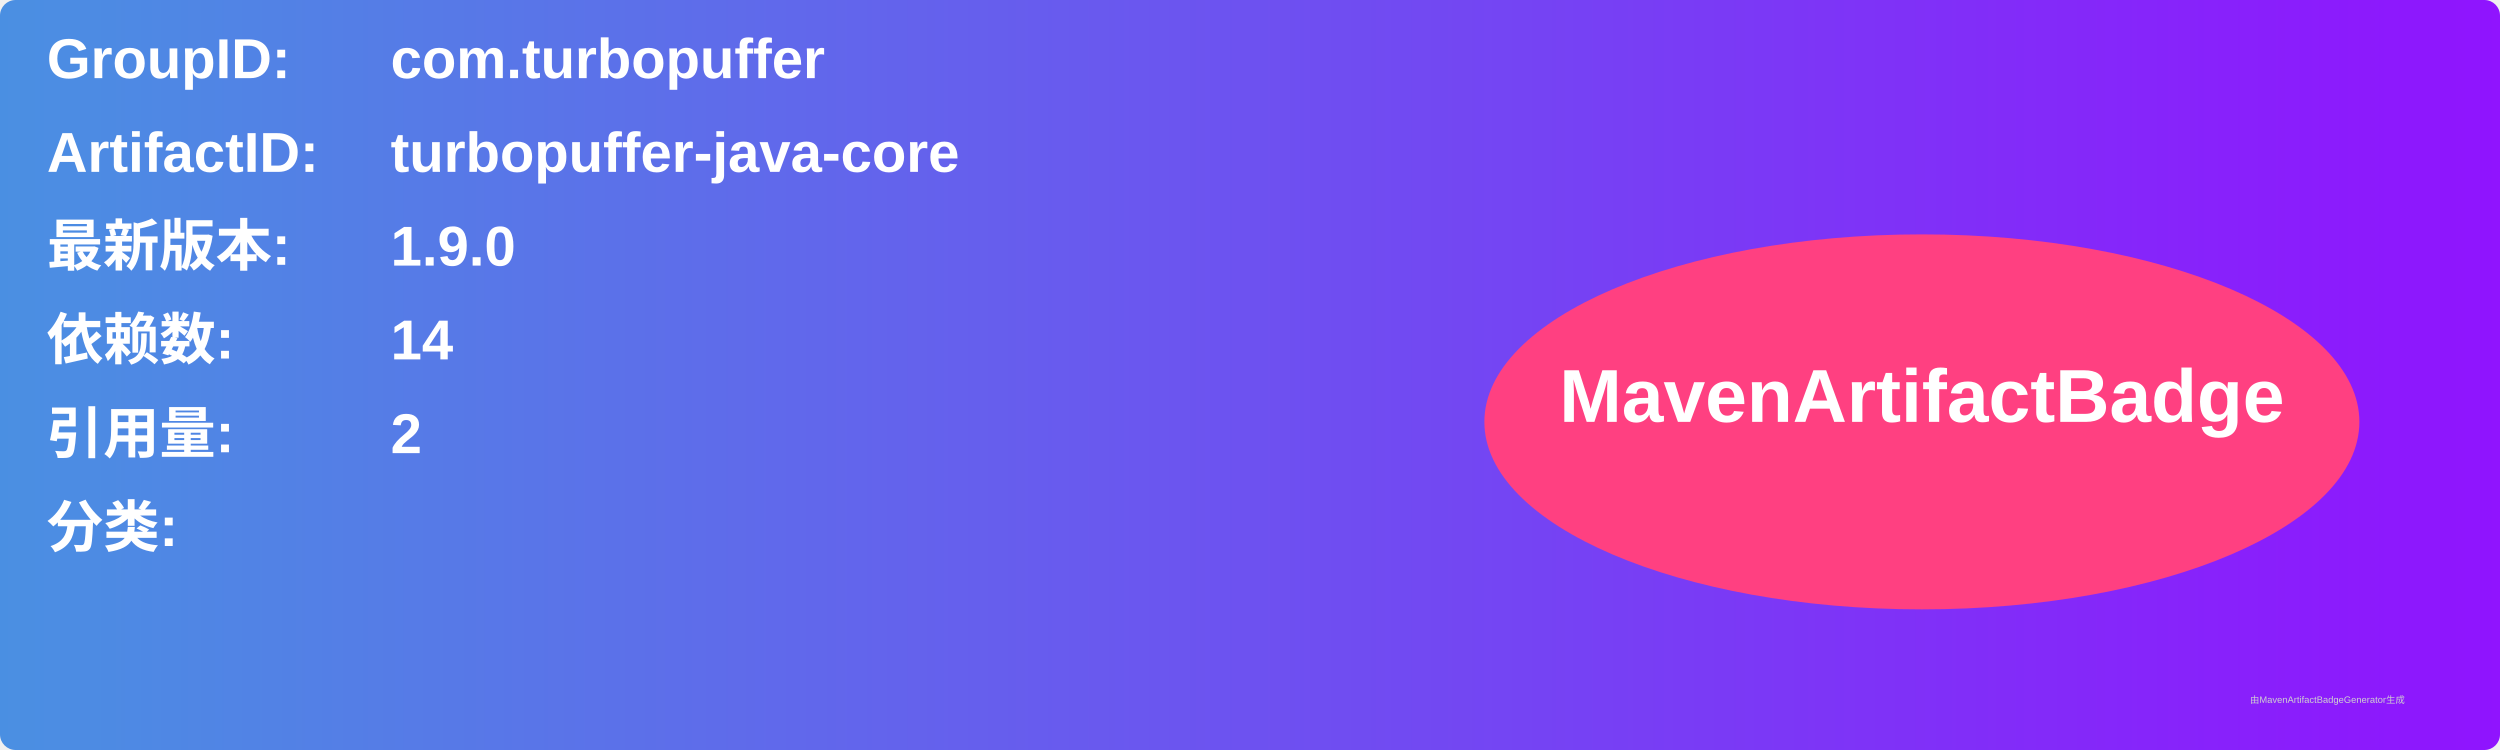
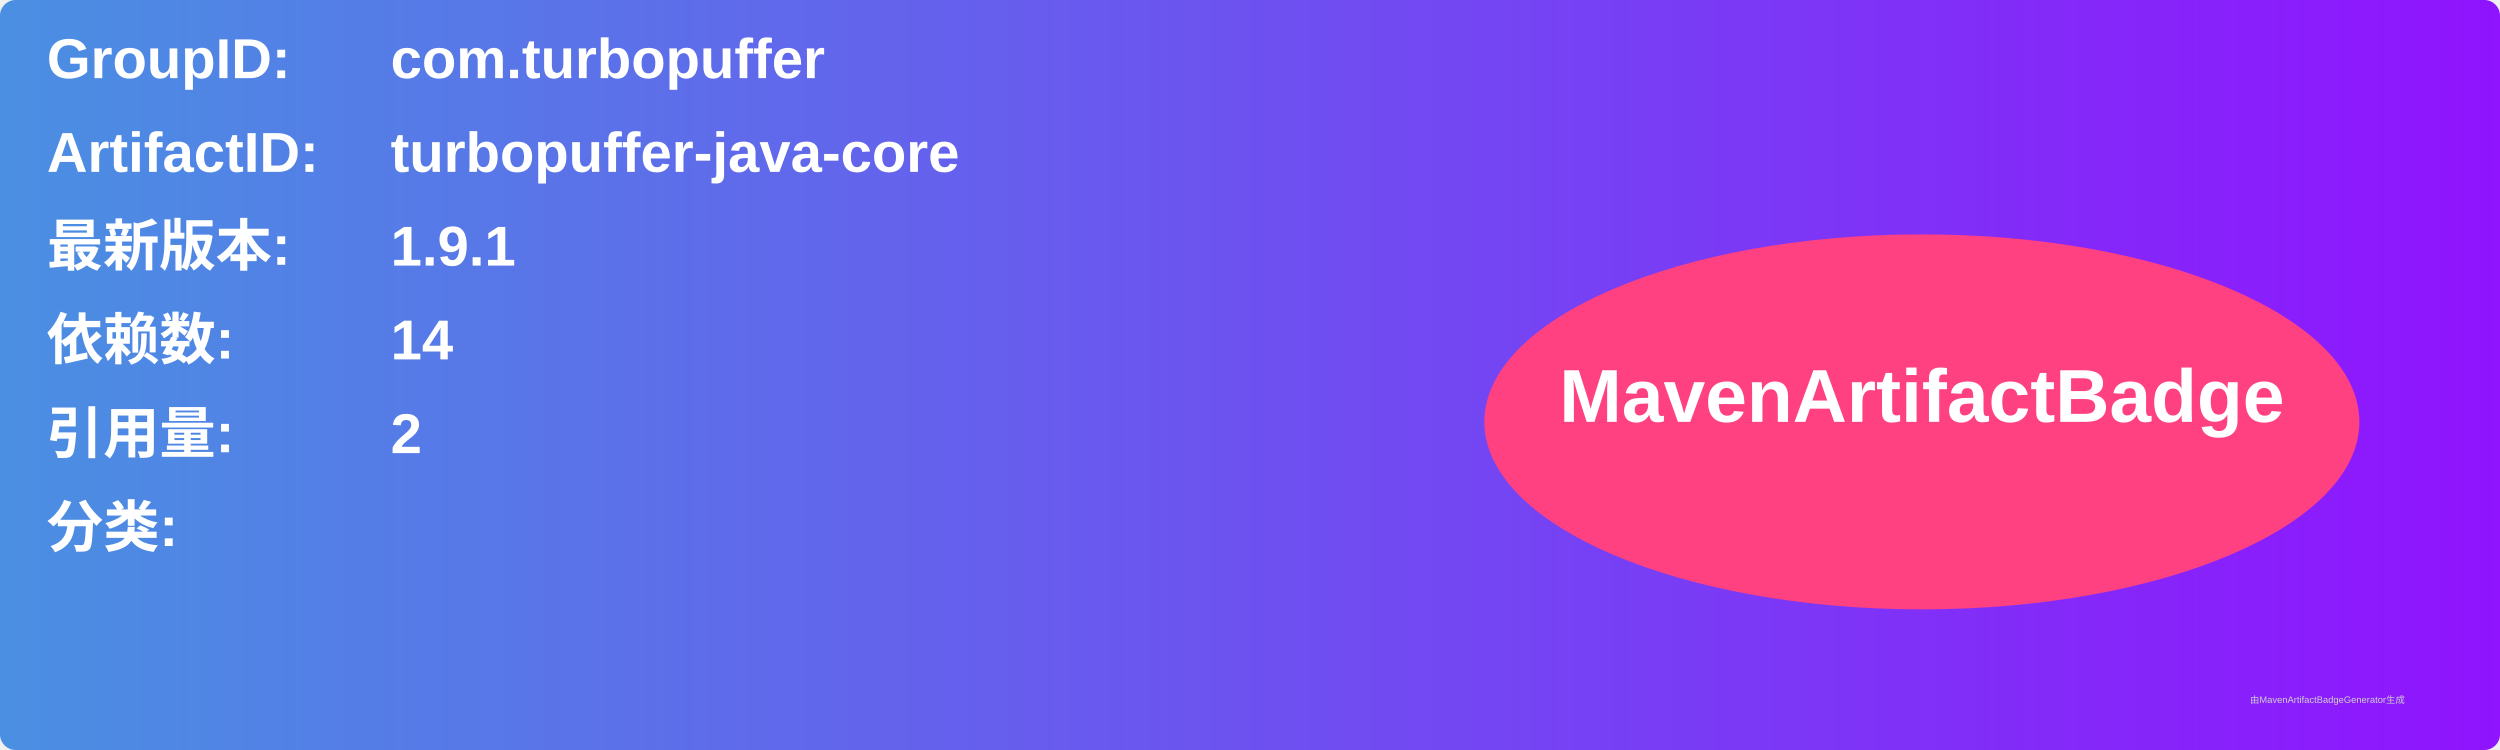
<svg xmlns="http://www.w3.org/2000/svg" width="800" height="240" viewBox="0 0 800 240">
  <linearGradient id="grad" x1="0%" y1="0%" x2="100%" y2="0%">
    <stop offset="0%" stop-color="#4a90e2" />
    <stop offset="100%" stop-color="#9013fe" />
  </linearGradient>
  <rect width="100%" height="100%" rx="5" ry="5" fill="url(#grad)" />
  <g transform="translate(15, 15)">
    <text x="0" y="10" font-family="Arial" font-size="18" fill="white" font-weight="bold" width="260">GroupID:</text>
    <text x="110" y="10" font-family="Arial" font-size="18" fill="white" font-weight="bold" width="460">com.turbopuffer</text>
    <text x="0" y="40" font-family="Arial" font-size="18" fill="white" font-weight="bold" width="260">ArtifactID:</text>
    <text x="110" y="40" font-family="Arial" font-size="18" fill="white" font-weight="bold" width="460">turbopuffer-java-core</text>
    <text x="0" y="70" font-family="Arial" font-size="18" fill="white" font-weight="bold">最新版本:</text>
    <text x="110" y="70" font-family="Arial" font-size="18" fill="white" font-weight="bold">
-       <tspan font-weight="bold">1.9.0</tspan>
+       <tspan font-weight="bold">1.9.1</tspan>
    </text>
    <text x="0" y="100" font-family="Arial" font-size="18" fill="white" font-weight="bold">依赖数: </text>
    <text x="110" y="100" font-family="Arial" font-size="18" fill="white">
      <tspan font-weight="bold">14</tspan>
    </text>
    <text x="0" y="130" font-family="Arial" font-size="18" fill="white" font-weight="bold">引用量: </text>
    <text x="110" y="130" font-family="Arial" font-size="18" fill="white">
      <tspan font-weight="bold">2</tspan>
    </text>
    <text x="0" y="160" font-family="Arial" font-size="18" fill="white" font-weight="bold">分类:</text>
    <text x="10" y="190" font-family="Arial" font-size="10" fill="white">
      <tspan font-weight="bold" />
    </text>
    <ellipse cx="600" cy="120" rx="140" ry="60" fill="#ff4081" />
    <text x="600" y="120" text-anchor="middle" font-family="Arial" font-size="24" fill="white" font-weight="bold">MavenArtifactBadge</text>
  </g>
  <text x="720" y="225" font-family="Arial" font-size="3" fill="#d0d0d0">由MavenArtifactBadgeGenerator生成</text>
</svg>
